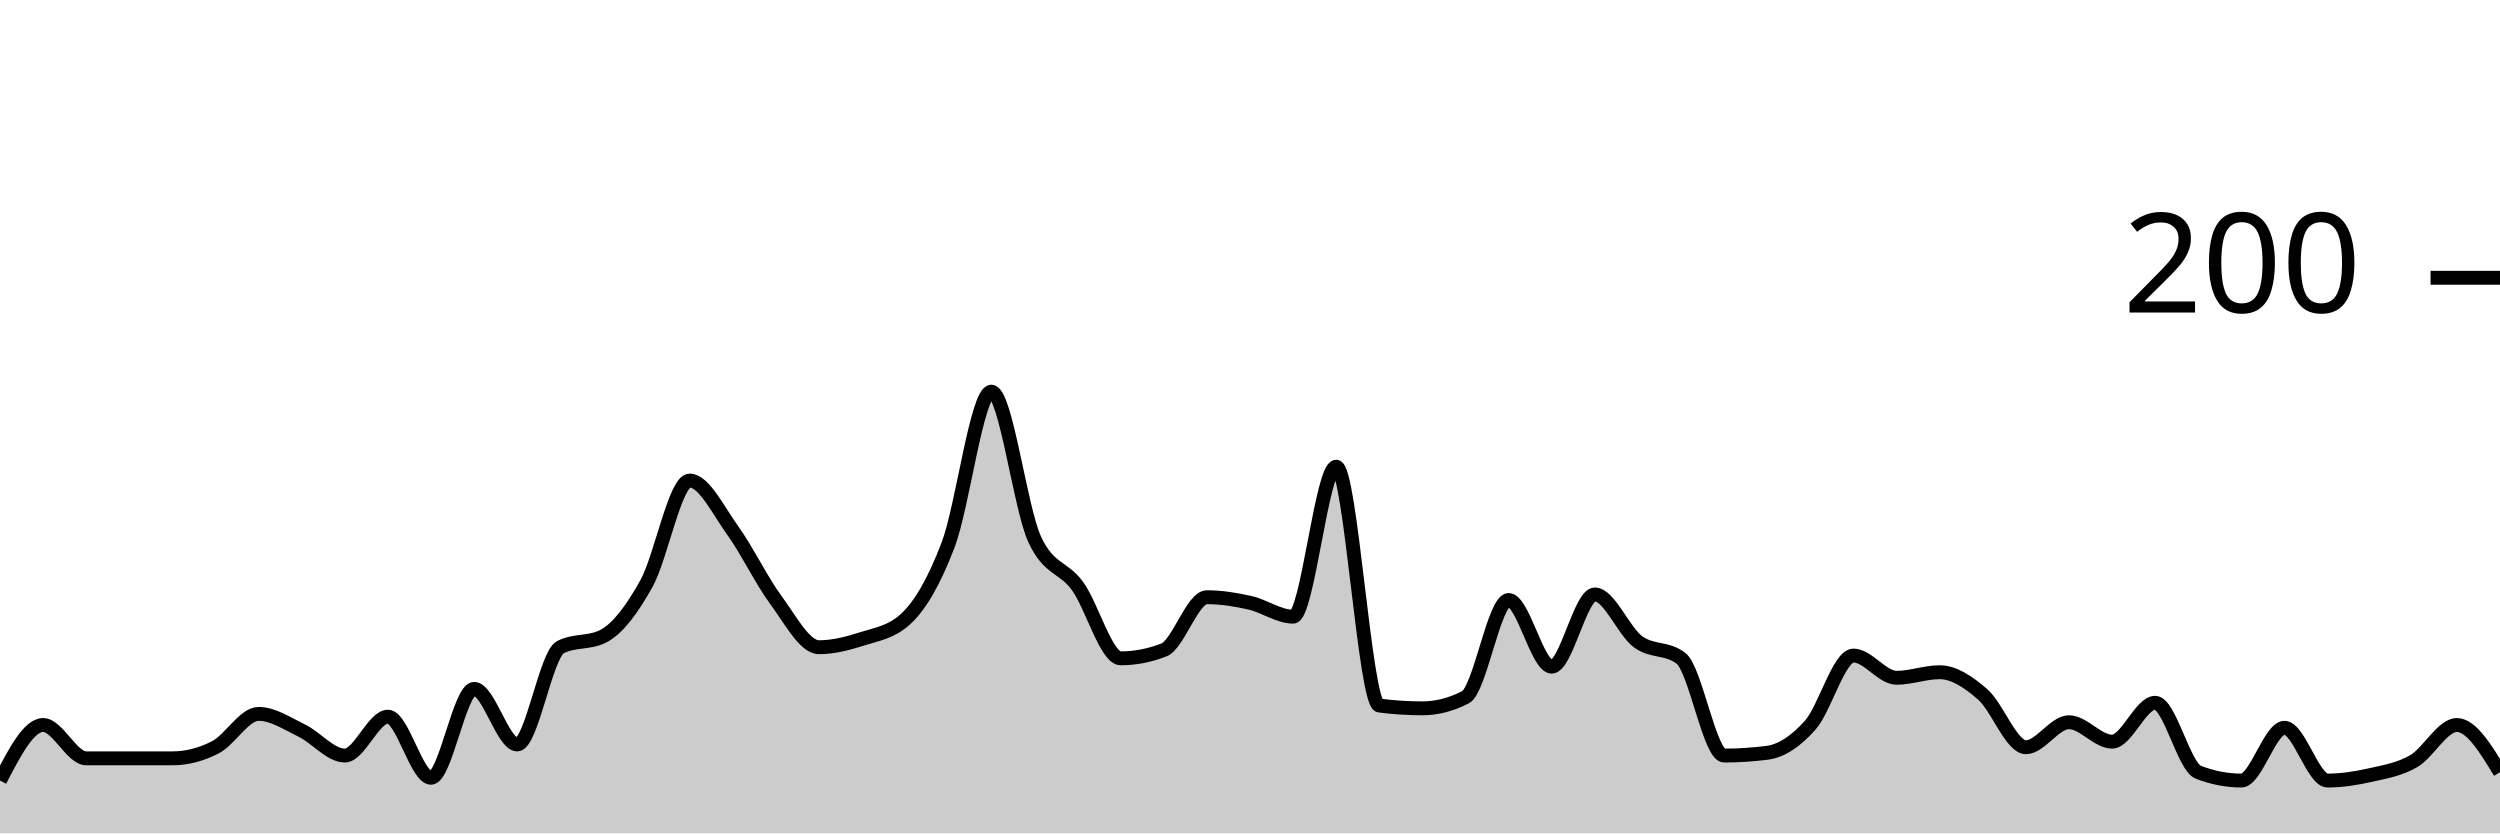
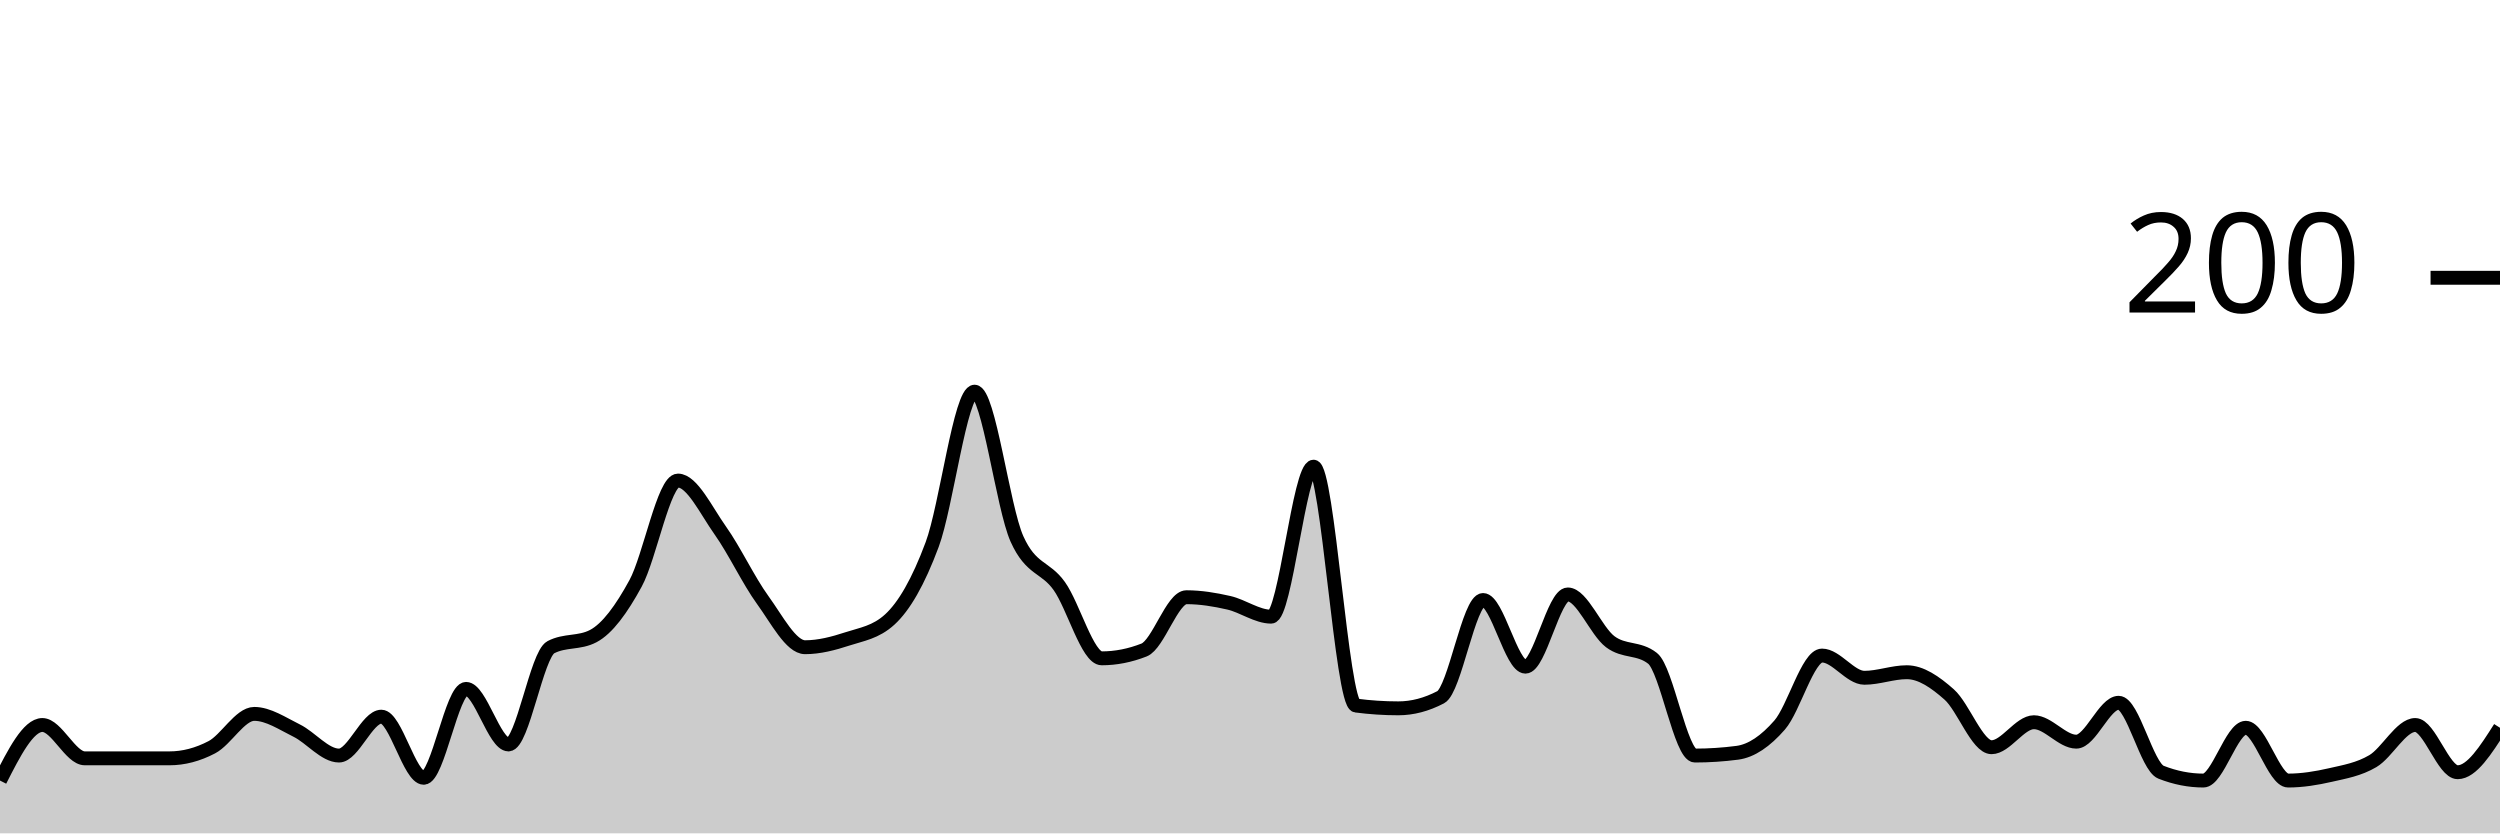
<svg xmlns="http://www.w3.org/2000/svg" viewBox="0 0 180 60">
  <g transform="translate(0,20)">
-     <path class="area" fill="rgba(0, 0, 0, 0.2)" d="M0,36.2C1.034,34.2,2.069,32.2,3.103,32.2C4.138,32.2,5.172,34.6,6.207,34.6C7.241,34.6,8.276,34.6,9.31,34.6C10.345,34.6,11.379,34.6,12.414,34.6C13.448,34.6,14.483,34.333,15.517,33.8C16.552,33.267,17.586,31.4,18.621,31.4C19.655,31.4,20.69,32.1,21.724,32.6C22.759,33.1,23.793,34.4,24.828,34.4C25.862,34.4,26.897,31.6,27.931,31.6C28.966,31.6,30,36,31.034,36C32.069,36,33.103,29.6,34.138,29.6C35.172,29.6,36.207,33.6,37.241,33.6C38.276,33.6,39.31,27.133,40.345,26.6C41.379,26.067,42.414,26.333,43.448,25.8C44.483,25.267,45.517,23.867,46.552,22C47.586,20.133,48.621,14.6,49.655,14.6C50.69,14.6,51.724,16.767,52.759,18.2C53.793,19.633,54.828,21.8,55.862,23.2C56.897,24.6,57.931,26.6,58.966,26.6C60,26.6,61.034,26.333,62.069,26C63.103,25.667,64.138,25.533,65.172,24.6C66.207,23.667,67.241,21.933,68.276,19.2C69.31,16.467,70.345,8.2,71.379,8.2C72.414,8.2,73.448,16.533,74.483,18.8C75.517,21.067,76.552,20.767,77.586,22.2C78.621,23.633,79.655,27.4,80.69,27.4C81.724,27.4,82.759,27.2,83.793,26.8C84.828,26.4,85.862,23,86.897,23C87.931,23,88.966,23.167,90,23.4C91.034,23.633,92.069,24.4,93.103,24.4C94.138,24.4,95.172,13.6,96.207,13.6C97.241,13.6,98.276,30.667,99.31,30.8C100.345,30.933,101.379,31,102.414,31C103.448,31,104.483,30.733,105.517,30.2C106.552,29.667,107.586,23.2,108.621,23.2C109.655,23.2,110.69,28,111.724,28C112.759,28,113.793,22.8,114.828,22.8C115.862,22.8,116.897,25.433,117.931,26.2C118.966,26.967,120,26.6,121.034,27.4C122.069,28.2,123.103,34.4,124.138,34.4C125.172,34.4,126.207,34.333,127.241,34.2C128.276,34.067,129.31,33.367,130.345,32.2C131.379,31.033,132.414,27.2,133.448,27.2C134.483,27.2,135.517,28.8,136.552,28.8C137.586,28.8,138.621,28.4,139.655,28.4C140.69,28.4,141.724,29.1,142.759,30C143.793,30.9,144.828,33.8,145.862,33.8C146.897,33.8,147.931,32,148.966,32C150,32,151.034,33.4,152.069,33.4C153.103,33.4,154.138,30.6,155.172,30.6C156.207,30.6,157.241,35.2,158.276,35.6C159.31,36,160.345,36.2,161.379,36.2C162.414,36.2,163.448,32.4,164.483,32.4C165.517,32.4,166.552,36.2,167.586,36.2C168.621,36.2,169.655,36.033,170.69,35.8C171.724,35.567,172.759,35.4,173.793,34.8C174.828,34.2,175.862,32.2,176.897,32.2C177.931,32.2,178.966,33.9,180,35.6L180,40C178.966,40,177.931,40,176.897,40C175.862,40,174.828,40,173.793,40C172.759,40,171.724,40,170.69,40C169.655,40,168.621,40,167.586,40C166.552,40,165.517,40,164.483,40C163.448,40,162.414,40,161.379,40C160.345,40,159.31,40,158.276,40C157.241,40,156.207,40,155.172,40C154.138,40,153.103,40,152.069,40C151.034,40,150,40,148.966,40C147.931,40,146.897,40,145.862,40C144.828,40,143.793,40,142.759,40C141.724,40,140.69,40,139.655,40C138.621,40,137.586,40,136.552,40C135.517,40,134.483,40,133.448,40C132.414,40,131.379,40,130.345,40C129.31,40,128.276,40,127.241,40C126.207,40,125.172,40,124.138,40C123.103,40,122.069,40,121.034,40C120,40,118.966,40,117.931,40C116.897,40,115.862,40,114.828,40C113.793,40,112.759,40,111.724,40C110.69,40,109.655,40,108.621,40C107.586,40,106.552,40,105.517,40C104.483,40,103.448,40,102.414,40C101.379,40,100.345,40,99.31,40C98.276,40,97.241,40,96.207,40C95.172,40,94.138,40,93.103,40C92.069,40,91.034,40,90,40C88.966,40,87.931,40,86.897,40C85.862,40,84.828,40,83.793,40C82.759,40,81.724,40,80.69,40C79.655,40,78.621,40,77.586,40C76.552,40,75.517,40,74.483,40C73.448,40,72.414,40,71.379,40C70.345,40,69.31,40,68.276,40C67.241,40,66.207,40,65.172,40C64.138,40,63.103,40,62.069,40C61.034,40,60,40,58.966,40C57.931,40,56.897,40,55.862,40C54.828,40,53.793,40,52.759,40C51.724,40,50.69,40,49.655,40C48.621,40,47.586,40,46.552,40C45.517,40,44.483,40,43.448,40C42.414,40,41.379,40,40.345,40C39.31,40,38.276,40,37.241,40C36.207,40,35.172,40,34.138,40C33.103,40,32.069,40,31.034,40C30,40,28.966,40,27.931,40C26.897,40,25.862,40,24.828,40C23.793,40,22.759,40,21.724,40C20.69,40,19.655,40,18.621,40C17.586,40,16.552,40,15.517,40C14.483,40,13.448,40,12.414,40C11.379,40,10.345,40,9.31,40C8.276,40,7.241,40,6.207,40C5.172,40,4.138,40,3.103,40C2.069,40,1.034,40,0,40Z" />
-     <path class="line" stroke="black" fill="none" d="M0,36.2C1.034,34.2,2.069,32.2,3.103,32.2C4.138,32.2,5.172,34.6,6.207,34.6C7.241,34.6,8.276,34.6,9.31,34.6C10.345,34.6,11.379,34.6,12.414,34.6C13.448,34.6,14.483,34.333,15.517,33.8C16.552,33.267,17.586,31.4,18.621,31.4C19.655,31.4,20.69,32.1,21.724,32.6C22.759,33.1,23.793,34.4,24.828,34.4C25.862,34.4,26.897,31.6,27.931,31.6C28.966,31.6,30,36,31.034,36C32.069,36,33.103,29.6,34.138,29.6C35.172,29.6,36.207,33.6,37.241,33.6C38.276,33.6,39.31,27.133,40.345,26.6C41.379,26.067,42.414,26.333,43.448,25.8C44.483,25.267,45.517,23.867,46.552,22C47.586,20.133,48.621,14.6,49.655,14.6C50.69,14.6,51.724,16.767,52.759,18.2C53.793,19.633,54.828,21.8,55.862,23.2C56.897,24.6,57.931,26.6,58.966,26.6C60,26.6,61.034,26.333,62.069,26C63.103,25.667,64.138,25.533,65.172,24.6C66.207,23.667,67.241,21.933,68.276,19.2C69.31,16.467,70.345,8.2,71.379,8.2C72.414,8.2,73.448,16.533,74.483,18.8C75.517,21.067,76.552,20.767,77.586,22.2C78.621,23.633,79.655,27.4,80.69,27.4C81.724,27.4,82.759,27.2,83.793,26.8C84.828,26.4,85.862,23,86.897,23C87.931,23,88.966,23.167,90,23.4C91.034,23.633,92.069,24.4,93.103,24.4C94.138,24.4,95.172,13.6,96.207,13.6C97.241,13.6,98.276,30.667,99.31,30.8C100.345,30.933,101.379,31,102.414,31C103.448,31,104.483,30.733,105.517,30.2C106.552,29.667,107.586,23.2,108.621,23.2C109.655,23.2,110.69,28,111.724,28C112.759,28,113.793,22.8,114.828,22.8C115.862,22.8,116.897,25.433,117.931,26.2C118.966,26.967,120,26.6,121.034,27.4C122.069,28.2,123.103,34.4,124.138,34.4C125.172,34.4,126.207,34.333,127.241,34.2C128.276,34.067,129.31,33.367,130.345,32.2C131.379,31.033,132.414,27.2,133.448,27.2C134.483,27.2,135.517,28.8,136.552,28.8C137.586,28.8,138.621,28.4,139.655,28.4C140.69,28.4,141.724,29.1,142.759,30C143.793,30.9,144.828,33.8,145.862,33.8C146.897,33.8,147.931,32,148.966,32C150,32,151.034,33.4,152.069,33.4C153.103,33.4,154.138,30.6,155.172,30.6C156.207,30.6,157.241,35.2,158.276,35.6C159.31,36,160.345,36.2,161.379,36.2C162.414,36.2,163.448,32.4,164.483,32.4C165.517,32.4,166.552,36.2,167.586,36.2C168.621,36.2,169.655,36.033,170.69,35.8C171.724,35.567,172.759,35.4,173.793,34.8C174.828,34.2,175.862,32.2,176.897,32.2C177.931,32.2,178.966,33.9,180,35.6" />
+     <path class="area" fill="rgba(0, 0, 0, 0.2)" d="M0,36.2C1.017,34.2,2.034,32.2,3.051,32.2C4.068,32.2,5.085,34.6,6.102,34.6C7.119,34.6,8.136,34.6,9.153,34.6C10.169,34.6,11.186,34.6,12.203,34.6C13.22,34.6,14.237,34.333,15.254,33.8C16.271,33.267,17.288,31.4,18.305,31.4C19.322,31.4,20.339,32.1,21.356,32.6C22.373,33.1,23.39,34.4,24.407,34.4C25.424,34.4,26.441,31.6,27.458,31.6C28.475,31.6,29.492,36,30.508,36C31.525,36,32.542,29.6,33.559,29.6C34.576,29.6,35.593,33.6,36.61,33.6C37.627,33.6,38.644,27.133,39.661,26.6C40.678,26.067,41.695,26.333,42.712,25.8C43.729,25.267,44.746,23.867,45.763,22C46.78,20.133,47.797,14.6,48.814,14.6C49.831,14.6,50.847,16.767,51.864,18.2C52.881,19.633,53.898,21.8,54.915,23.2C55.932,24.6,56.949,26.6,57.966,26.6C58.983,26.6,60,26.333,61.017,26C62.034,25.667,63.051,25.533,64.068,24.6C65.085,23.667,66.102,21.933,67.119,19.2C68.136,16.467,69.153,8.2,70.169,8.2C71.186,8.2,72.203,16.533,73.22,18.8C74.237,21.067,75.254,20.767,76.271,22.2C77.288,23.633,78.305,27.4,79.322,27.4C80.339,27.4,81.356,27.2,82.373,26.8C83.39,26.4,84.407,23,85.424,23C86.441,23,87.458,23.167,88.475,23.4C89.492,23.633,90.508,24.4,91.525,24.4C92.542,24.4,93.559,13.6,94.576,13.6C95.593,13.6,96.61,30.667,97.627,30.8C98.644,30.933,99.661,31,100.678,31C101.695,31,102.712,30.733,103.729,30.2C104.746,29.667,105.763,23.2,106.78,23.2C107.797,23.2,108.814,28,109.831,28C110.847,28,111.864,22.8,112.881,22.8C113.898,22.8,114.915,25.433,115.932,26.2C116.949,26.967,117.966,26.6,118.983,27.4C120,28.2,121.017,34.4,122.034,34.4C123.051,34.4,124.068,34.333,125.085,34.2C126.102,34.067,127.119,33.367,128.136,32.2C129.153,31.033,130.169,27.2,131.186,27.2C132.203,27.2,133.22,28.8,134.237,28.8C135.254,28.8,136.271,28.4,137.288,28.4C138.305,28.4,139.322,29.1,140.339,30C141.356,30.9,142.373,33.8,143.39,33.8C144.407,33.8,145.424,32,146.441,32C147.458,32,148.475,33.4,149.492,33.4C150.508,33.4,151.525,30.6,152.542,30.6C153.559,30.6,154.576,35.2,155.593,35.6C156.61,36,157.627,36.2,158.644,36.2C159.661,36.2,160.678,32.4,161.695,32.4C162.712,32.4,163.729,36.2,164.746,36.2C165.763,36.2,166.78,36.033,167.797,35.8C168.814,35.567,169.831,35.4,170.847,34.8C171.864,34.2,172.881,32.2,173.898,32.2C174.915,32.2,175.932,35.6,176.949,35.6C177.966,35.6,178.983,34,180,32.4L180,40C178.983,40,177.966,40,176.949,40C175.932,40,174.915,40,173.898,40C172.881,40,171.864,40,170.847,40C169.831,40,168.814,40,167.797,40C166.78,40,165.763,40,164.746,40C163.729,40,162.712,40,161.695,40C160.678,40,159.661,40,158.644,40C157.627,40,156.61,40,155.593,40C154.576,40,153.559,40,152.542,40C151.525,40,150.508,40,149.492,40C148.475,40,147.458,40,146.441,40C145.424,40,144.407,40,143.39,40C142.373,40,141.356,40,140.339,40C139.322,40,138.305,40,137.288,40C136.271,40,135.254,40,134.237,40C133.22,40,132.203,40,131.186,40C130.169,40,129.153,40,128.136,40C127.119,40,126.102,40,125.085,40C124.068,40,123.051,40,122.034,40C121.017,40,120,40,118.983,40C117.966,40,116.949,40,115.932,40C114.915,40,113.898,40,112.881,40C111.864,40,110.847,40,109.831,40C108.814,40,107.797,40,106.78,40C105.763,40,104.746,40,103.729,40C102.712,40,101.695,40,100.678,40C99.661,40,98.644,40,97.627,40C96.61,40,95.593,40,94.576,40C93.559,40,92.542,40,91.525,40C90.508,40,89.492,40,88.475,40C87.458,40,86.441,40,85.424,40C84.407,40,83.39,40,82.373,40C81.356,40,80.339,40,79.322,40C78.305,40,77.288,40,76.271,40C75.254,40,74.237,40,73.22,40C72.203,40,71.186,40,70.169,40C69.153,40,68.136,40,67.119,40C66.102,40,65.085,40,64.068,40C63.051,40,62.034,40,61.017,40C60,40,58.983,40,57.966,40C56.949,40,55.932,40,54.915,40C53.898,40,52.881,40,51.864,40C50.847,40,49.831,40,48.814,40C47.797,40,46.78,40,45.763,40C44.746,40,43.729,40,42.712,40C41.695,40,40.678,40,39.661,40C38.644,40,37.627,40,36.61,40C35.593,40,34.576,40,33.559,40C32.542,40,31.525,40,30.508,40C29.492,40,28.475,40,27.458,40C26.441,40,25.424,40,24.407,40C23.39,40,22.373,40,21.356,40C20.339,40,19.322,40,18.305,40C17.288,40,16.271,40,15.254,40C14.237,40,13.22,40,12.203,40C11.186,40,10.169,40,9.153,40C8.136,40,7.119,40,6.102,40C5.085,40,4.068,40,3.051,40C2.034,40,1.017,40,0,40Z" />
+     <path class="line" stroke="black" fill="none" d="M0,36.2C1.017,34.2,2.034,32.2,3.051,32.2C4.068,32.2,5.085,34.6,6.102,34.6C7.119,34.6,8.136,34.6,9.153,34.6C10.169,34.6,11.186,34.6,12.203,34.6C13.22,34.6,14.237,34.333,15.254,33.8C16.271,33.267,17.288,31.4,18.305,31.4C19.322,31.4,20.339,32.1,21.356,32.6C22.373,33.1,23.39,34.4,24.407,34.4C25.424,34.4,26.441,31.6,27.458,31.6C28.475,31.6,29.492,36,30.508,36C31.525,36,32.542,29.6,33.559,29.6C34.576,29.6,35.593,33.6,36.61,33.6C37.627,33.6,38.644,27.133,39.661,26.6C40.678,26.067,41.695,26.333,42.712,25.8C43.729,25.267,44.746,23.867,45.763,22C46.78,20.133,47.797,14.6,48.814,14.6C49.831,14.6,50.847,16.767,51.864,18.2C52.881,19.633,53.898,21.8,54.915,23.2C55.932,24.6,56.949,26.6,57.966,26.6C58.983,26.6,60,26.333,61.017,26C62.034,25.667,63.051,25.533,64.068,24.6C65.085,23.667,66.102,21.933,67.119,19.2C68.136,16.467,69.153,8.2,70.169,8.2C71.186,8.2,72.203,16.533,73.22,18.8C74.237,21.067,75.254,20.767,76.271,22.2C77.288,23.633,78.305,27.4,79.322,27.4C80.339,27.4,81.356,27.2,82.373,26.8C83.39,26.4,84.407,23,85.424,23C86.441,23,87.458,23.167,88.475,23.4C89.492,23.633,90.508,24.4,91.525,24.4C92.542,24.4,93.559,13.6,94.576,13.6C95.593,13.6,96.61,30.667,97.627,30.8C98.644,30.933,99.661,31,100.678,31C101.695,31,102.712,30.733,103.729,30.2C104.746,29.667,105.763,23.2,106.78,23.2C107.797,23.2,108.814,28,109.831,28C110.847,28,111.864,22.8,112.881,22.8C113.898,22.8,114.915,25.433,115.932,26.2C116.949,26.967,117.966,26.6,118.983,27.4C120,28.2,121.017,34.4,122.034,34.4C123.051,34.4,124.068,34.333,125.085,34.2C126.102,34.067,127.119,33.367,128.136,32.2C129.153,31.033,130.169,27.2,131.186,27.2C132.203,27.2,133.22,28.8,134.237,28.8C135.254,28.8,136.271,28.4,137.288,28.4C138.305,28.4,139.322,29.1,140.339,30C141.356,30.9,142.373,33.8,143.39,33.8C144.407,33.8,145.424,32,146.441,32C147.458,32,148.475,33.4,149.492,33.4C150.508,33.4,151.525,30.6,152.542,30.6C153.559,30.6,154.576,35.2,155.593,35.6C156.61,36,157.627,36.2,158.644,36.2C159.661,36.2,160.678,32.4,161.695,32.4C162.712,32.4,163.729,36.2,164.746,36.2C165.763,36.2,166.78,36.033,167.797,35.8C168.814,35.567,169.831,35.4,170.847,34.8C171.864,34.2,172.881,32.2,173.898,32.2C174.915,32.2,175.932,35.6,176.949,35.6C177.966,35.6,178.983,34,180,32.4" />
    <path class="axis-ceiling" stroke-width="1" stroke="black" fill="none" d="M175,0L180,0" />
    <text class="axis-ceiling-label" font-family="sans-serif" text-anchor="end" font-size="10px" x="170" y="2.5">200</text>
  </g>
</svg>
